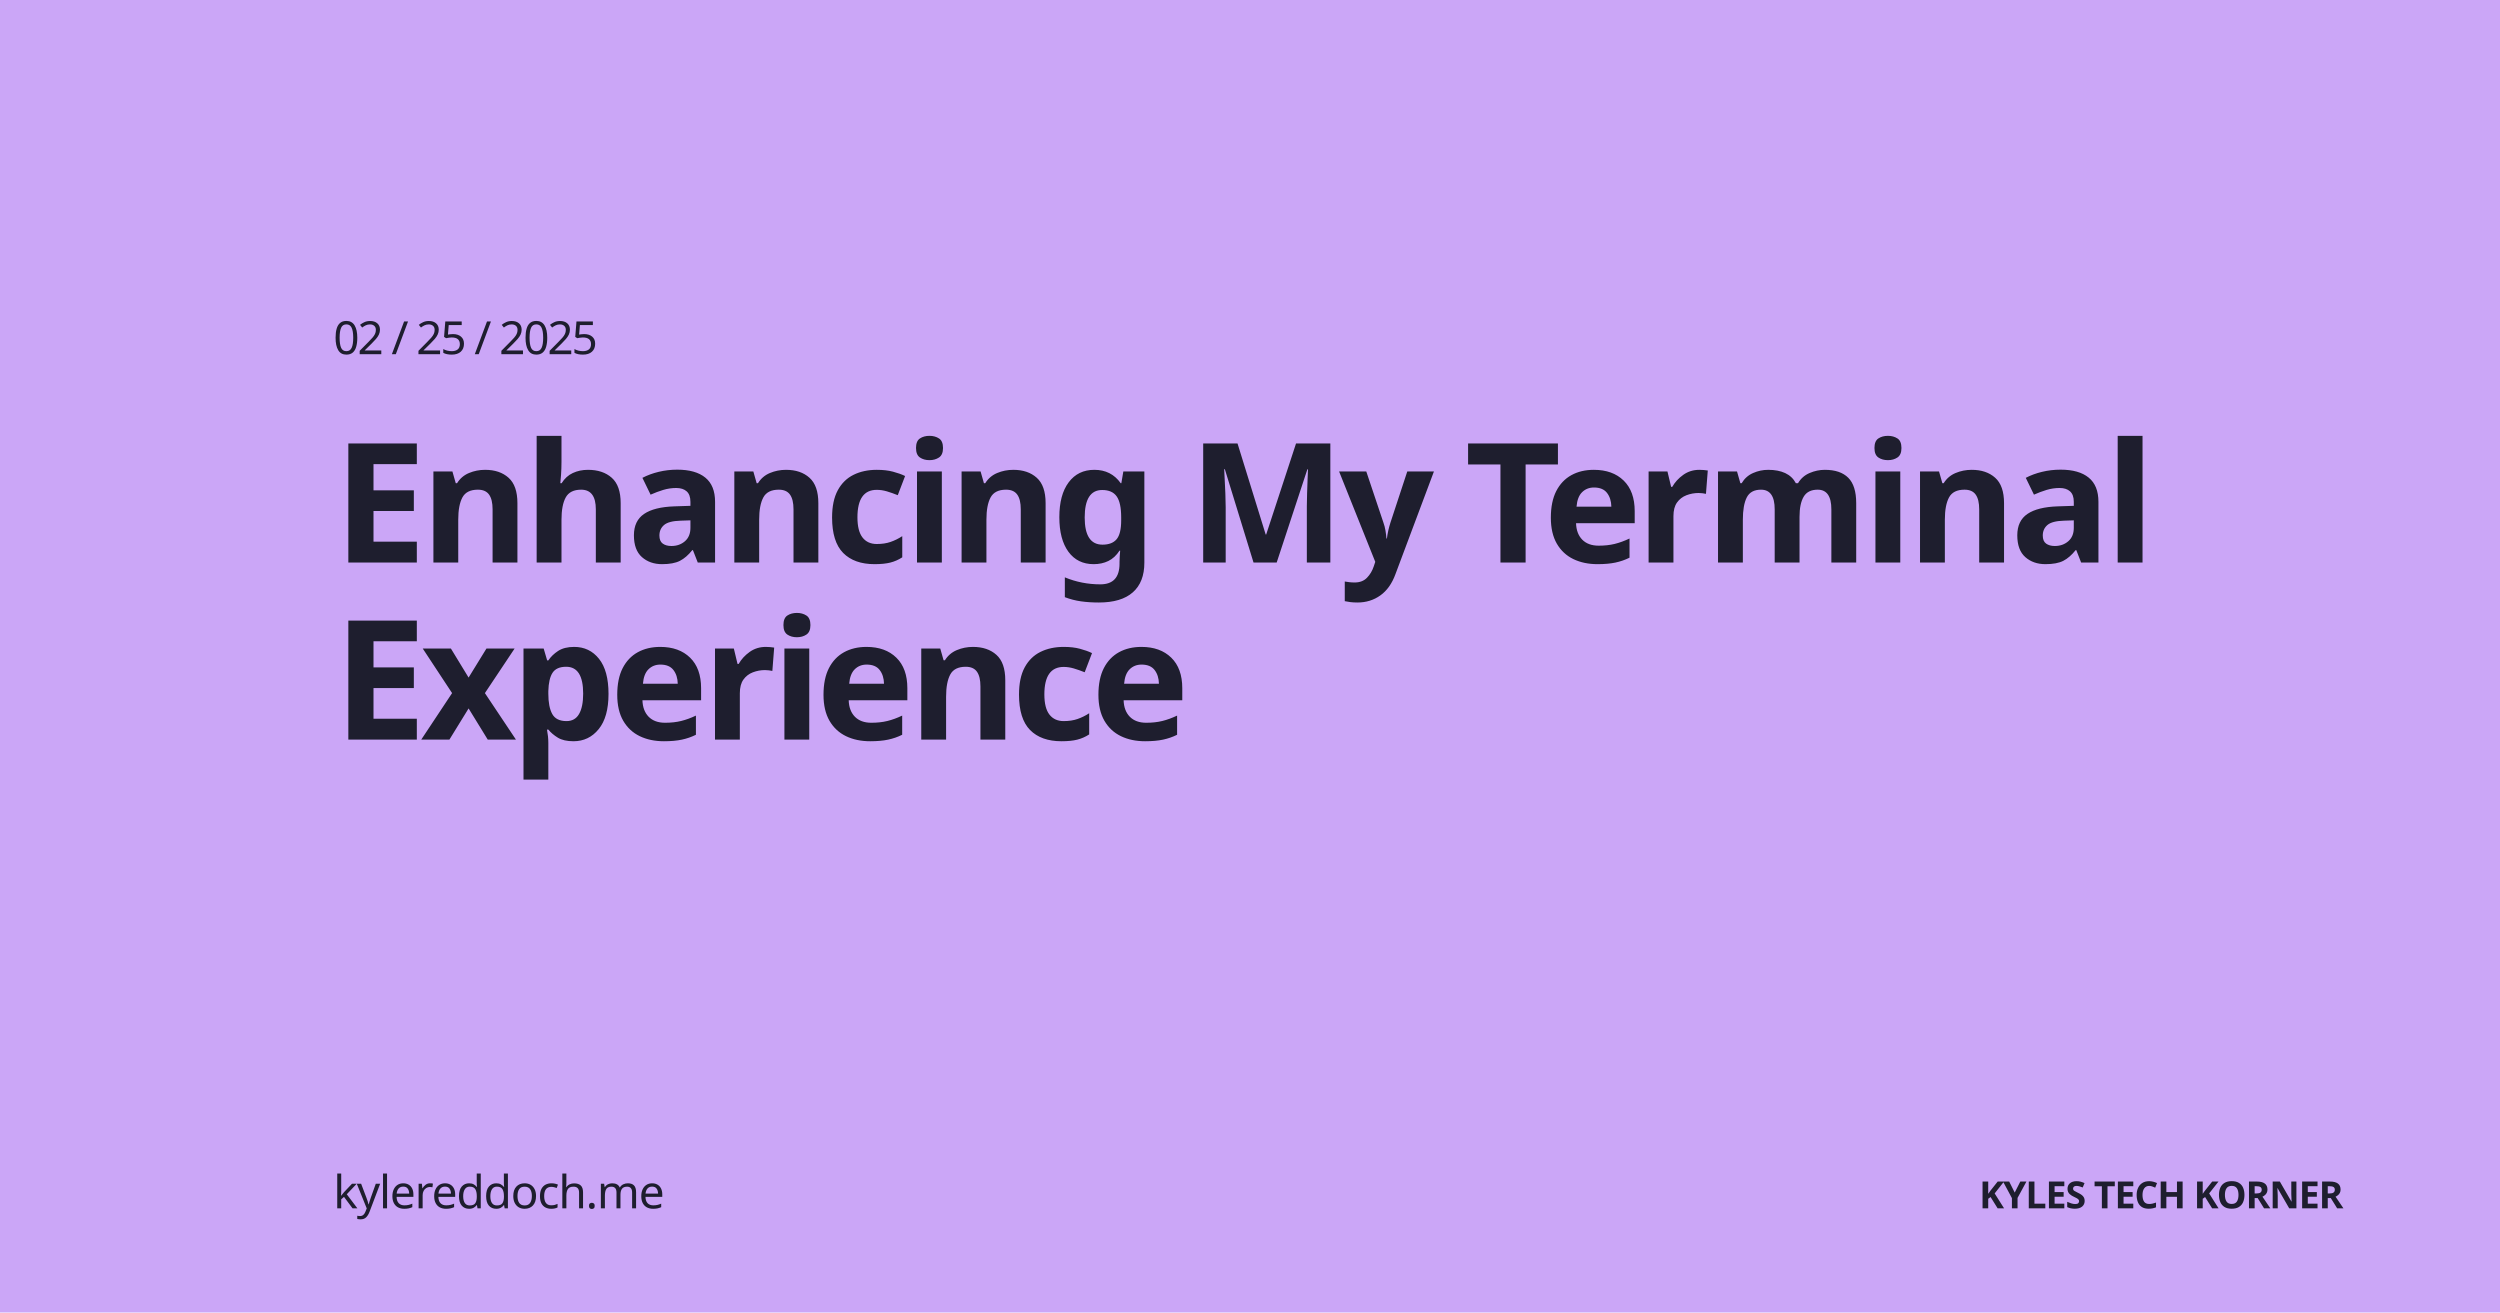
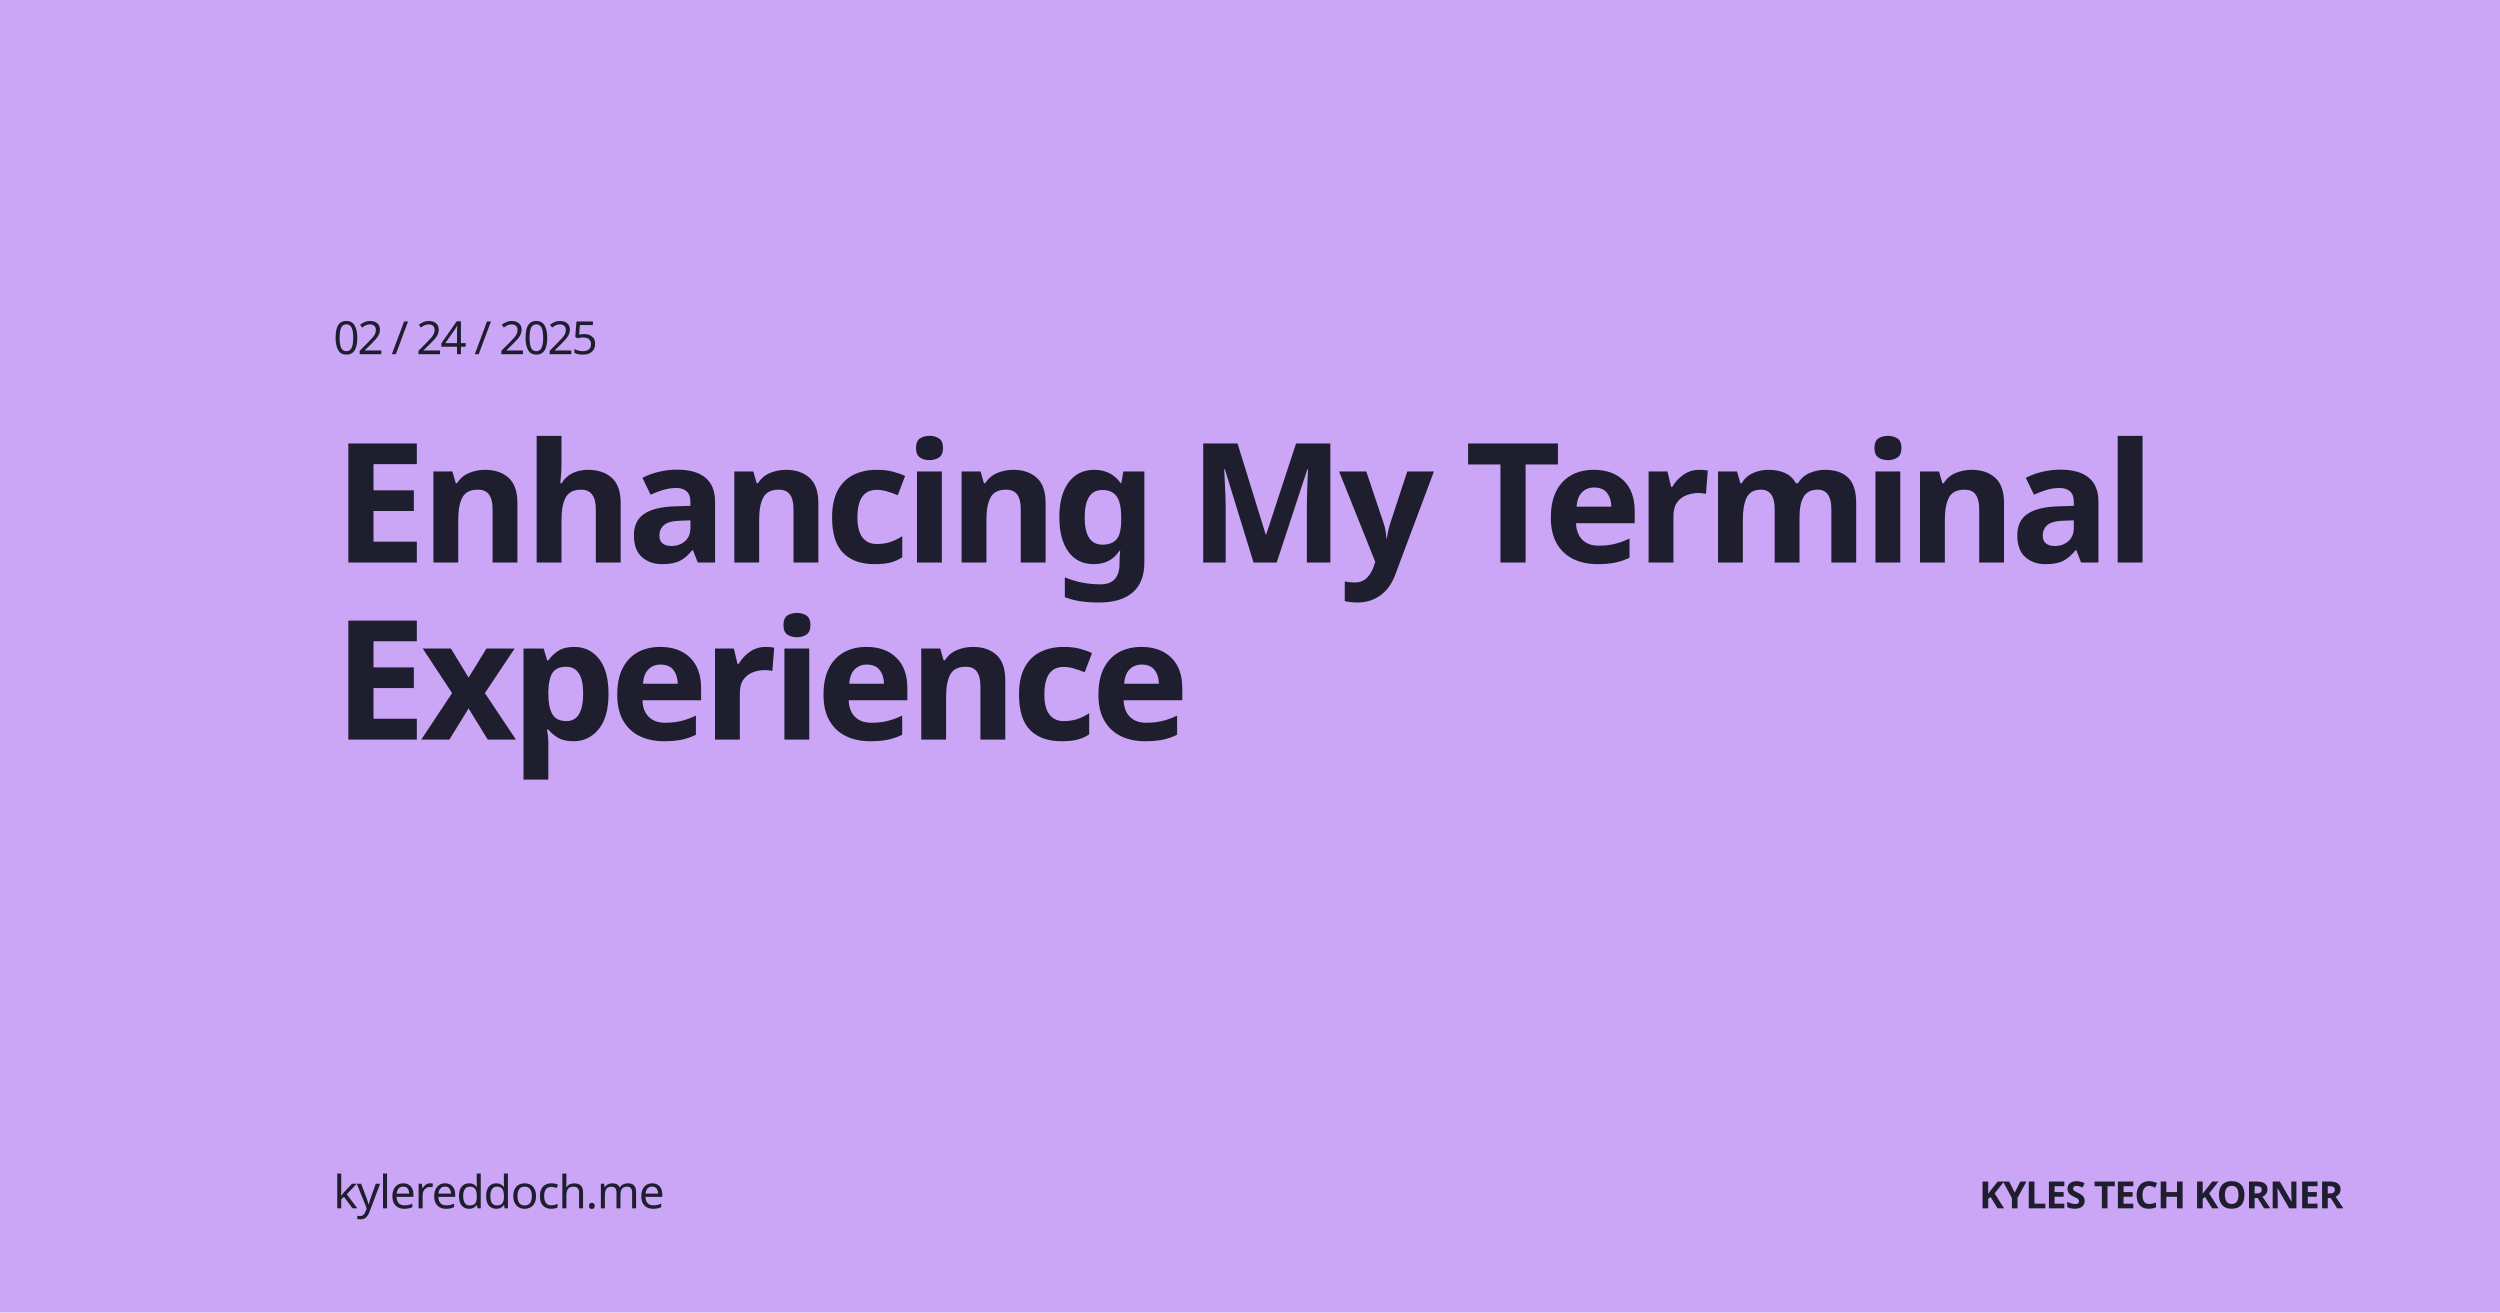
<svg xmlns="http://www.w3.org/2000/svg" width="1200" height="630" viewBox="0 0 1200 630" version="1.1">
  <rect id="bg" width="100%" height="100%" opacity="1" fill="#cba6f7" />
  <text font-family="'Atkinson Hyperlegible', Ubuntu, sans-serif" font-size="22" font-weight="500" fill="#1e1e2e" letter-spacing="-1">
    <tspan x="160" y="170">
-       02 / 25 / 2025
+       02 / 24 / 2025
    </tspan>
  </text>
  <text id="text" font-family="'Red Hat Display', Ubuntu, sans-serif" font-size="80" font-weight="900" fill="#1e1e2e" letter-spacing="-3">
    <tspan x="160" y="270"> Enhancing My Terminal </tspan>
    <tspan x="160" y="355"> Experience </tspan>
  </text>
  <text font-family="'Atkinson Hyperlegible', Ubuntu, sans-serif" font-size="22" font-weight="500" fill="#1e1e2e" letter-spacing="-0.5">
    <tspan x="160" y="580">kylereddoch.me</tspan>
  </text>
  <text font-family="'Red Hat Display', Ubuntu, sans-serif" font-size="18" font-weight="950" fill="#1e1e2e" letter-spacing="-0.5">
    <tspan x="950" y="580">KYLES TECH KORNER</tspan>
  </text>
</svg>
